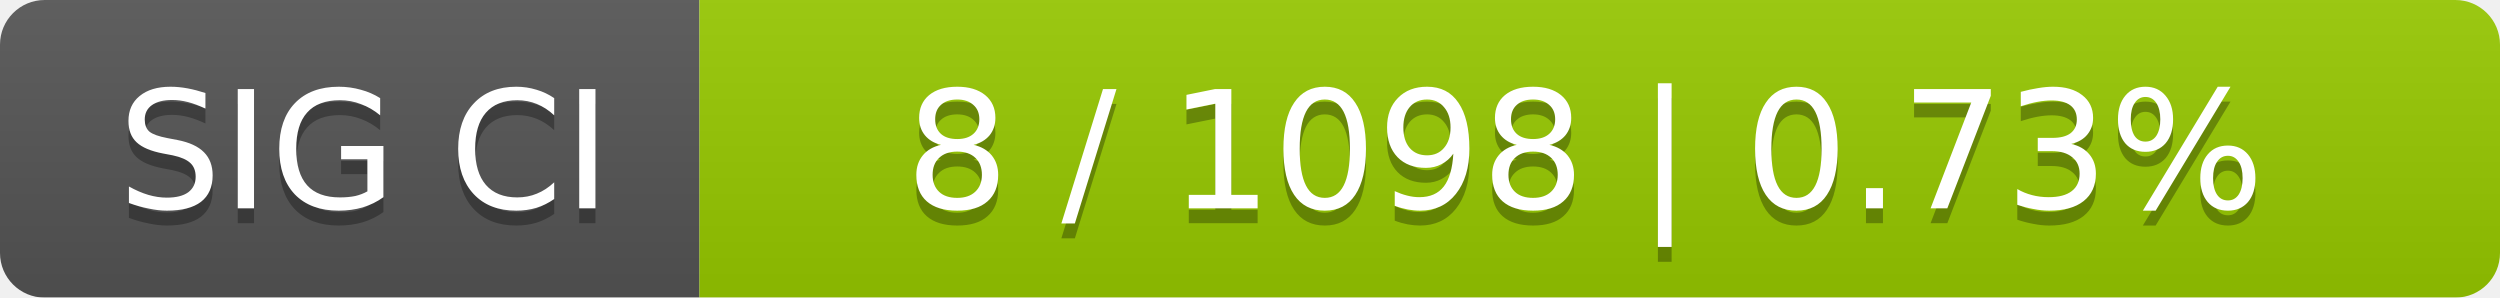
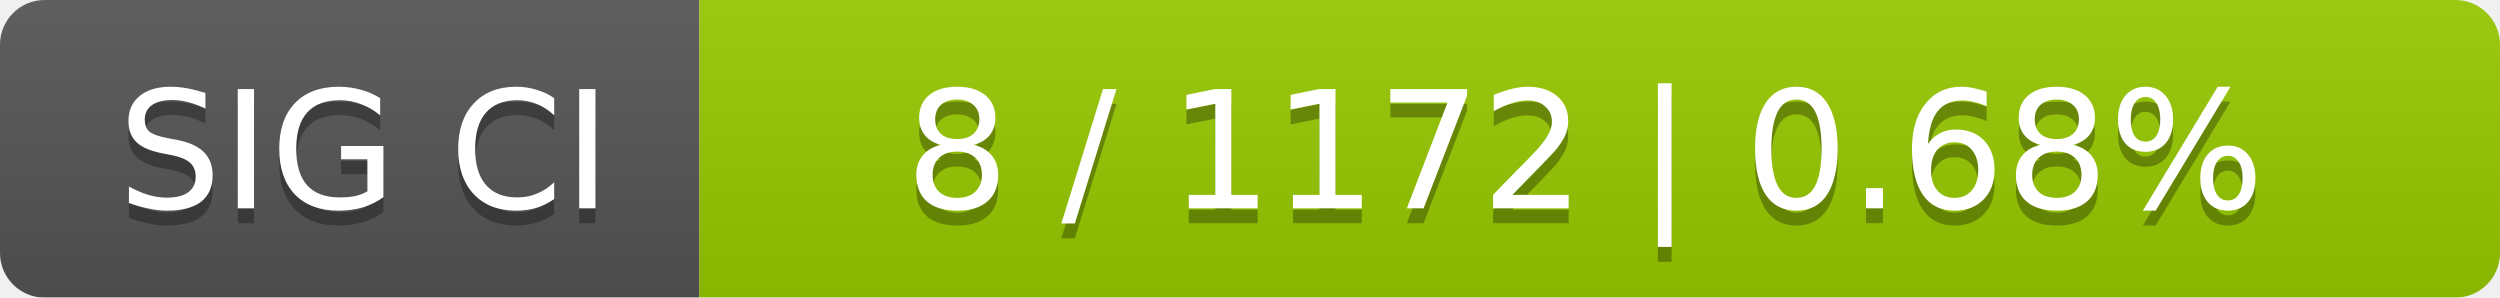
<svg xmlns="http://www.w3.org/2000/svg" width="168" height="20">
  <linearGradient id="smooth" x2="0" y2="100%">
    <stop offset="0" stop-color="#bbb" stop-opacity=".1" />
    <stop offset="1" stop-opacity=".1" />
  </linearGradient>
  <mask id="round">
    <rect width="168" height="20" rx="3" fill="#fff" />
  </mask>
  <g mask="url(#round)">
    <rect width="47" height="20" fill="#555" />
    <rect x="47" width="121" height="20" fill="#97ca00" />
    <rect width="168" height="20" fill="url(#smooth)" />
  </g>
  <g fill="#fff" text-anchor="middle" font-family="DejaVu Sans,Verdana,Geneva,sans-serif" font-size="11">
    <text x="24.5" y="15" fill="#010101" fill-opacity=".3">SIG CI</text>
    <text x="24.5" y="14">SIG CI</text>
-     <text x="106.5" y="15" fill="#010101" fill-opacity=".3">8 / 1098    |    0.73%</text>
-     <text x="106.5" y="14">8 / 1098    |    0.73%</text>
+     <text x="106.5" y="15" fill="#010101" fill-opacity=".3">8 / 1172    |    0.68%</text>
+     <text x="106.5" y="14">8 / 1172    |    0.68%</text>
  </g>
</svg>
